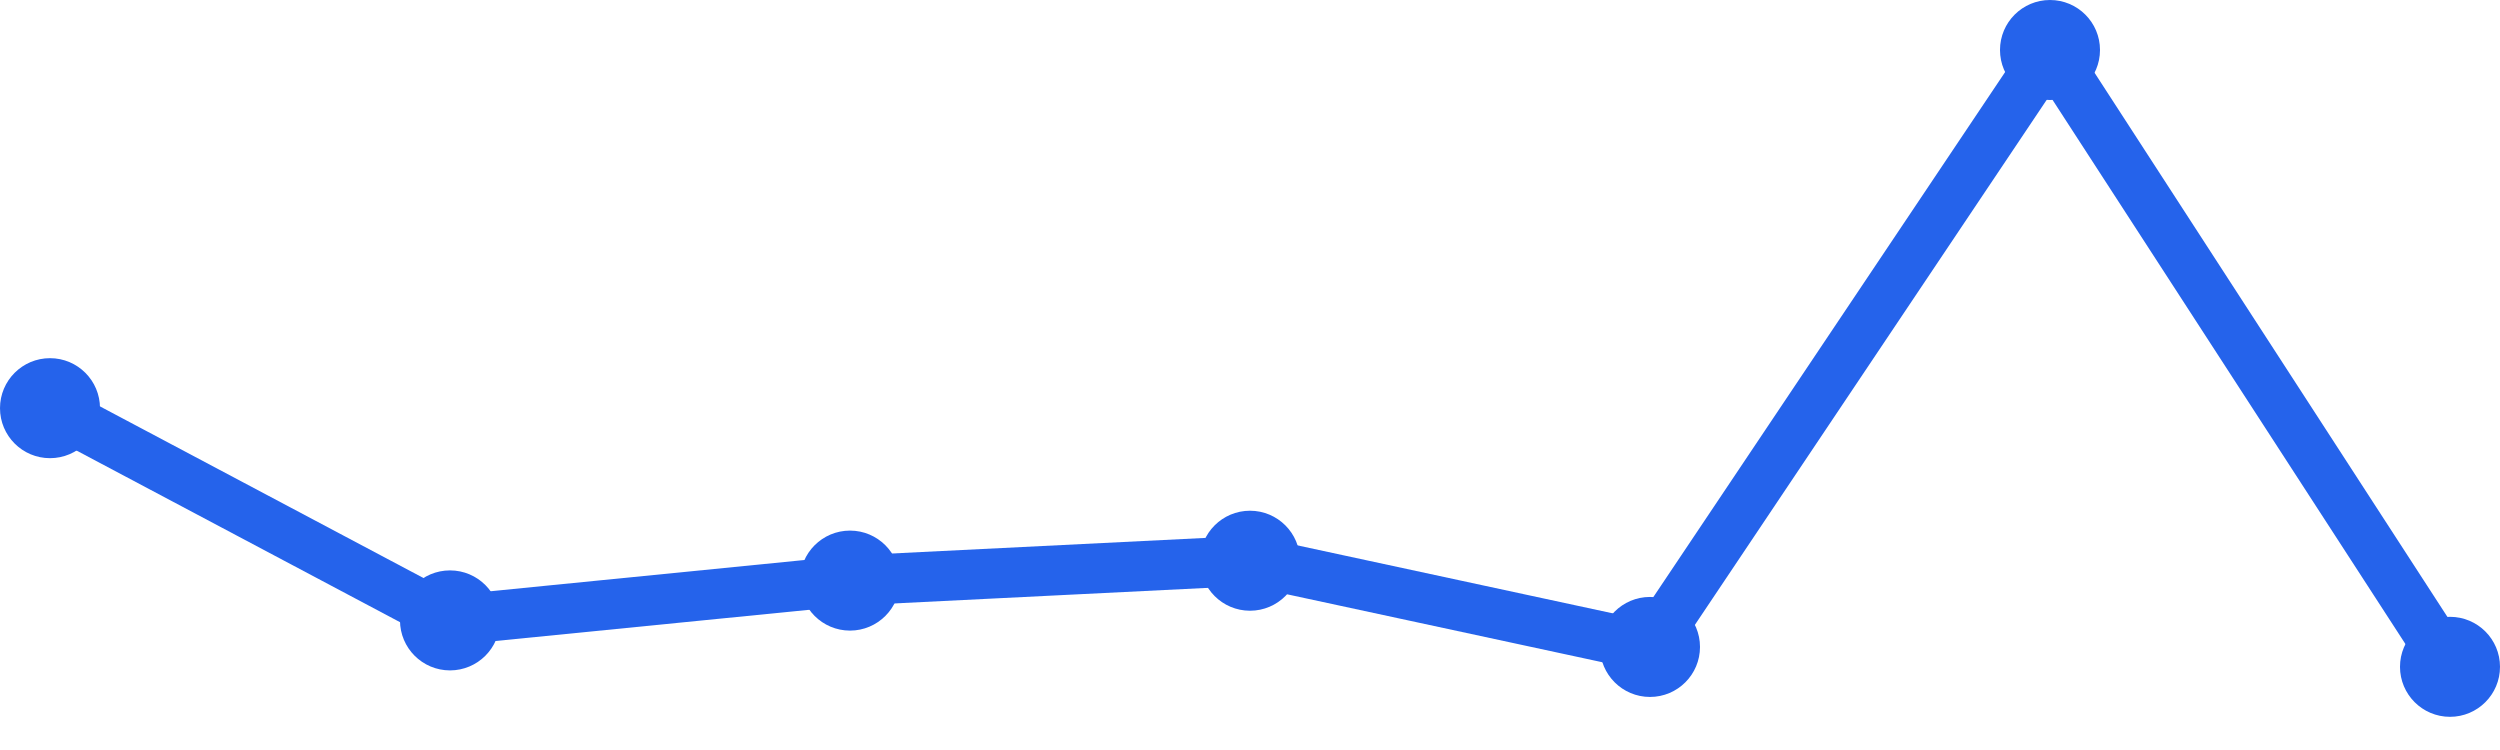
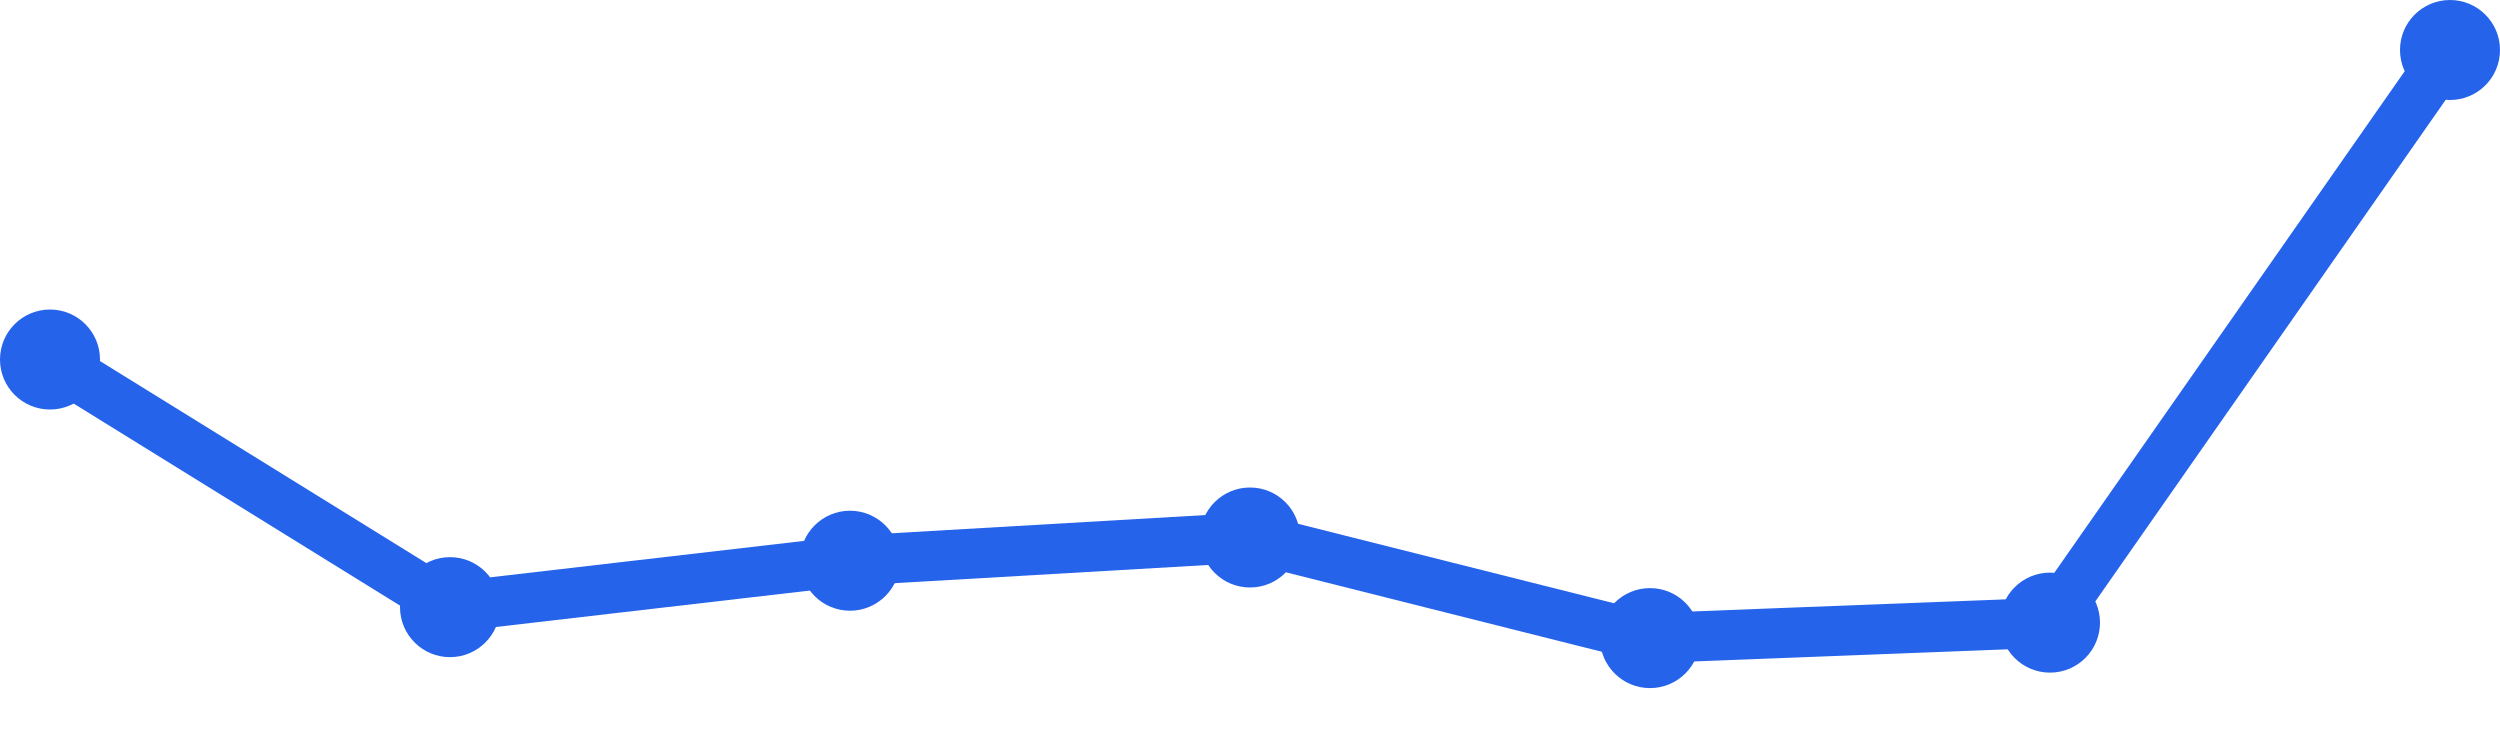
<svg xmlns="http://www.w3.org/2000/svg" width="100" height="30" viewBox="0 0 100 30">
-   <path d="M 2,16.327 L 18,24.816 L 34,23.224 L 50,22.429 L 66,25.878 L 82,2 L 98,26.673" fill="none" stroke="#2563eb" stroke-width="2" stroke-linecap="round" stroke-linejoin="round" />
-   <circle cx="2" cy="16.327" r="2" fill="#2563eb" />
-   <circle cx="18" cy="24.816" r="2" fill="#2563eb" />
-   <circle cx="34" cy="23.224" r="2" fill="#2563eb" />
-   <circle cx="50" cy="22.429" r="2" fill="#2563eb" />
-   <circle cx="66" cy="25.878" r="2" fill="#2563eb" />
-   <circle cx="82" cy="2" r="2" fill="#2563eb" />
-   <circle cx="98" cy="26.673" r="2" fill="#2563eb" />
+   <path d="M 2,14.381 L 18,24.286 L 34,22.429 L 50,21.5 L 66,25.524 L 82,24.905 L 98,2" fill="none" stroke="#2563eb" stroke-width="2" stroke-linecap="round" stroke-linejoin="round" />
+   <circle cx="2" cy="14.381" r="2" fill="#2563eb" />
+   <circle cx="18" cy="24.286" r="2" fill="#2563eb" />
+   <circle cx="34" cy="22.429" r="2" fill="#2563eb" />
+   <circle cx="50" cy="21.5" r="2" fill="#2563eb" />
+   <circle cx="66" cy="25.524" r="2" fill="#2563eb" />
+   <circle cx="82" cy="24.905" r="2" fill="#2563eb" />
+   <circle cx="98" cy="2" r="2" fill="#2563eb" />
</svg>
